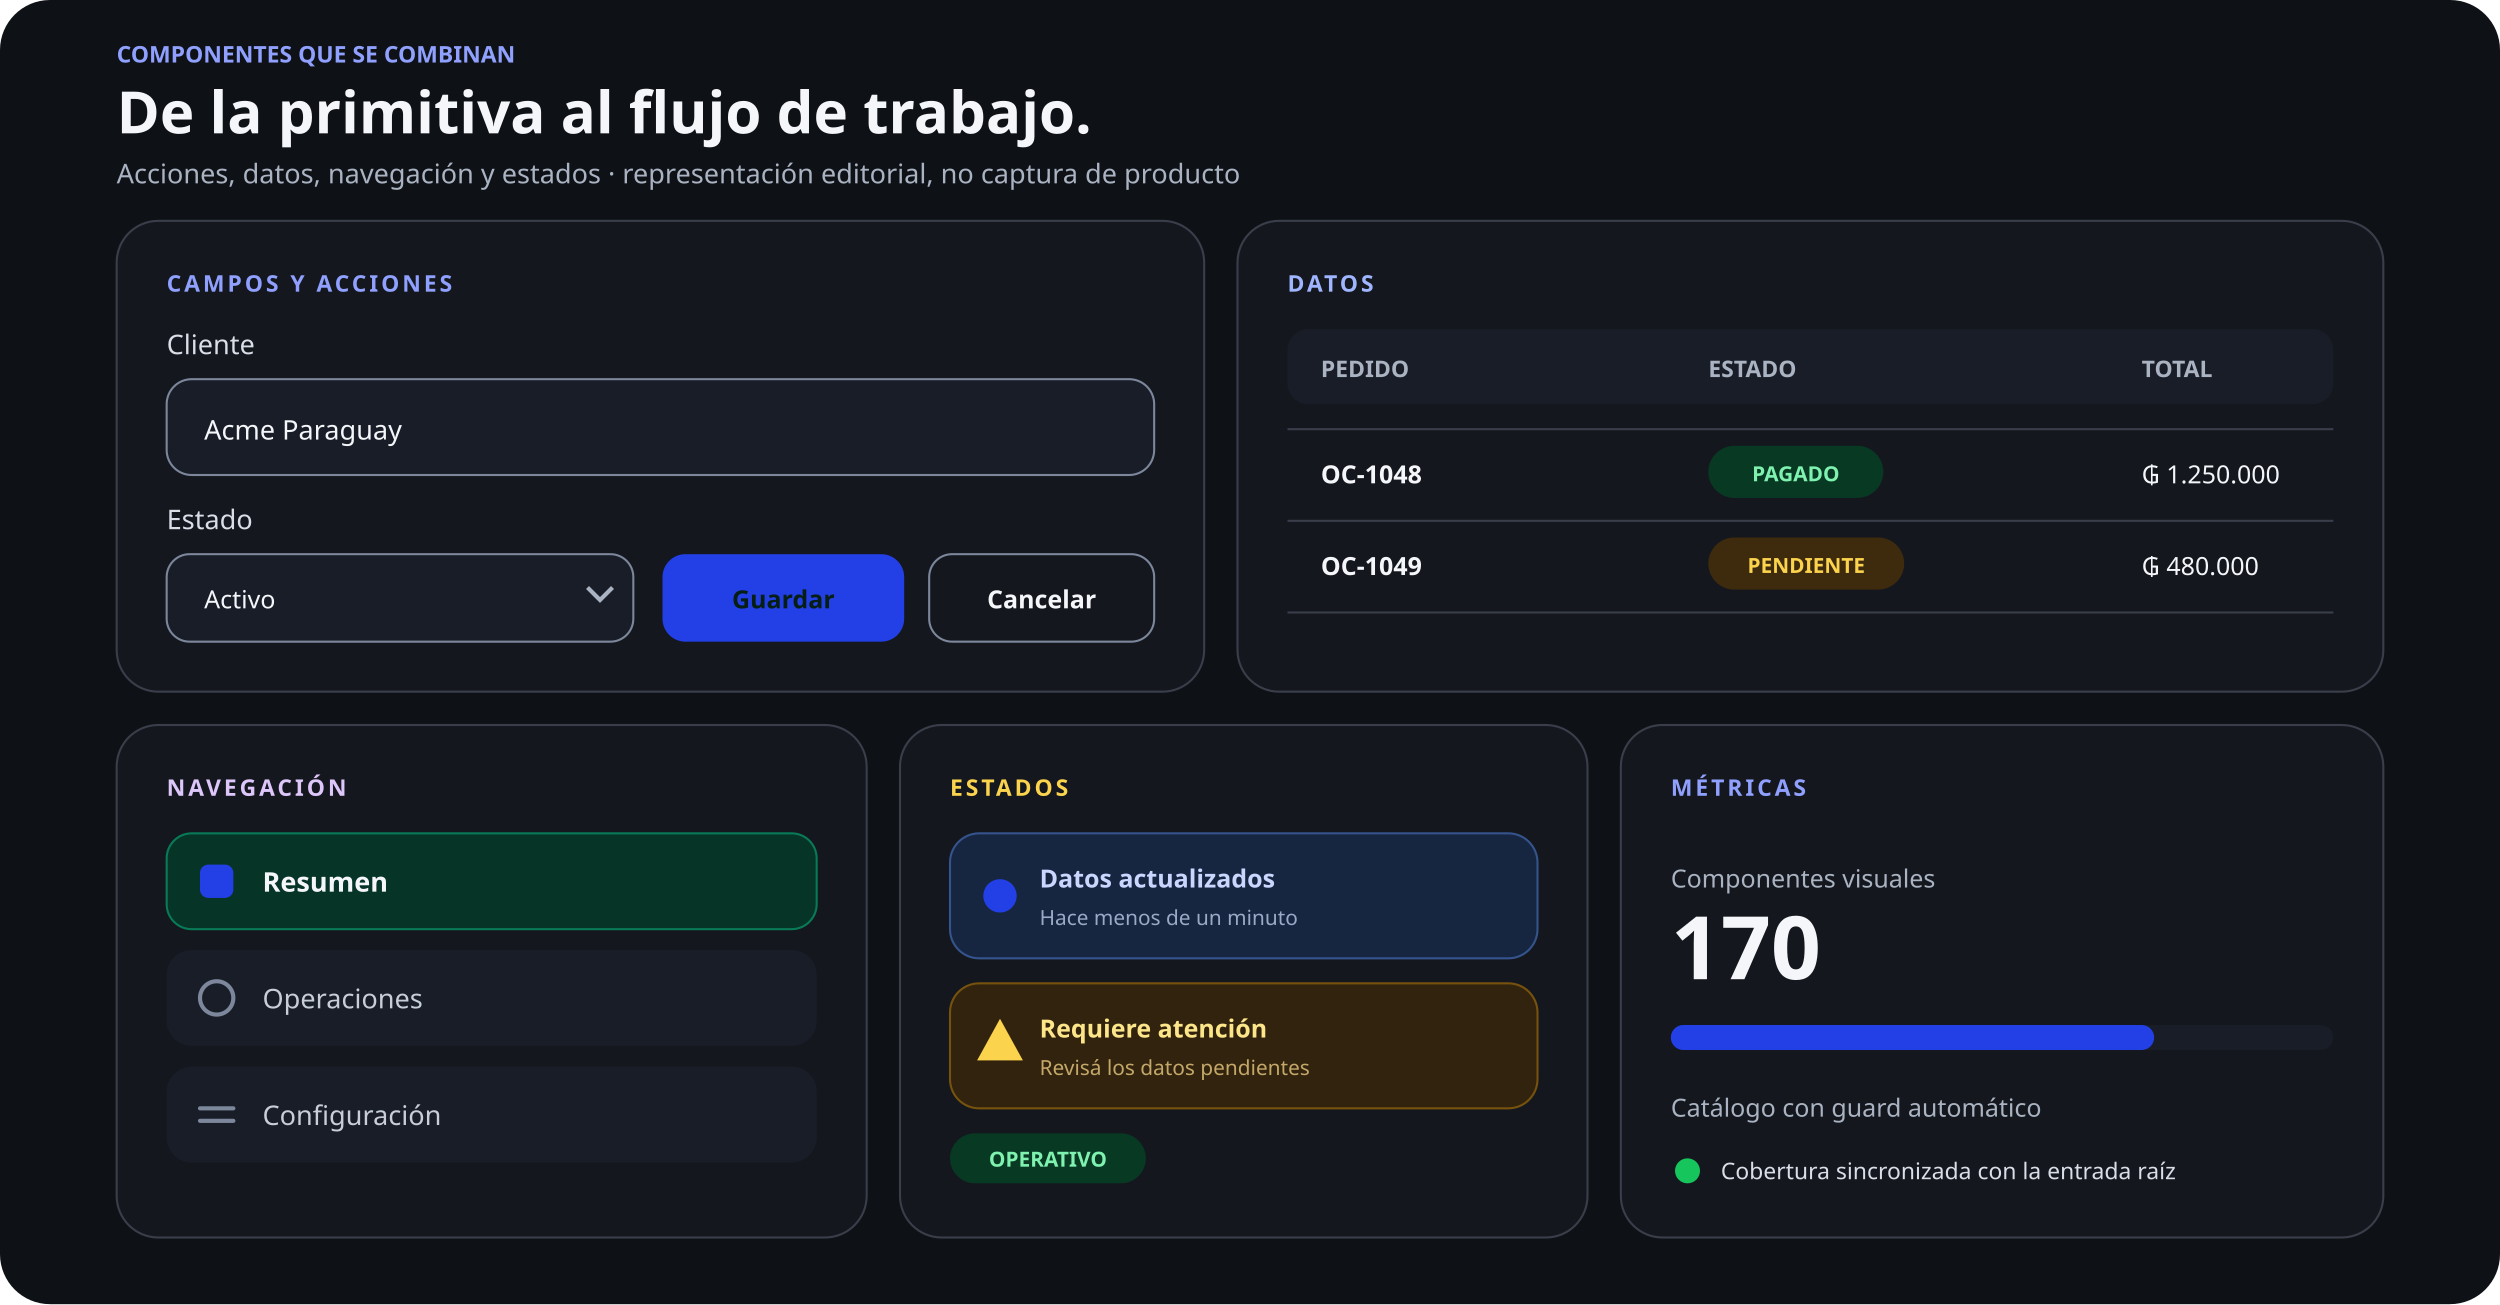
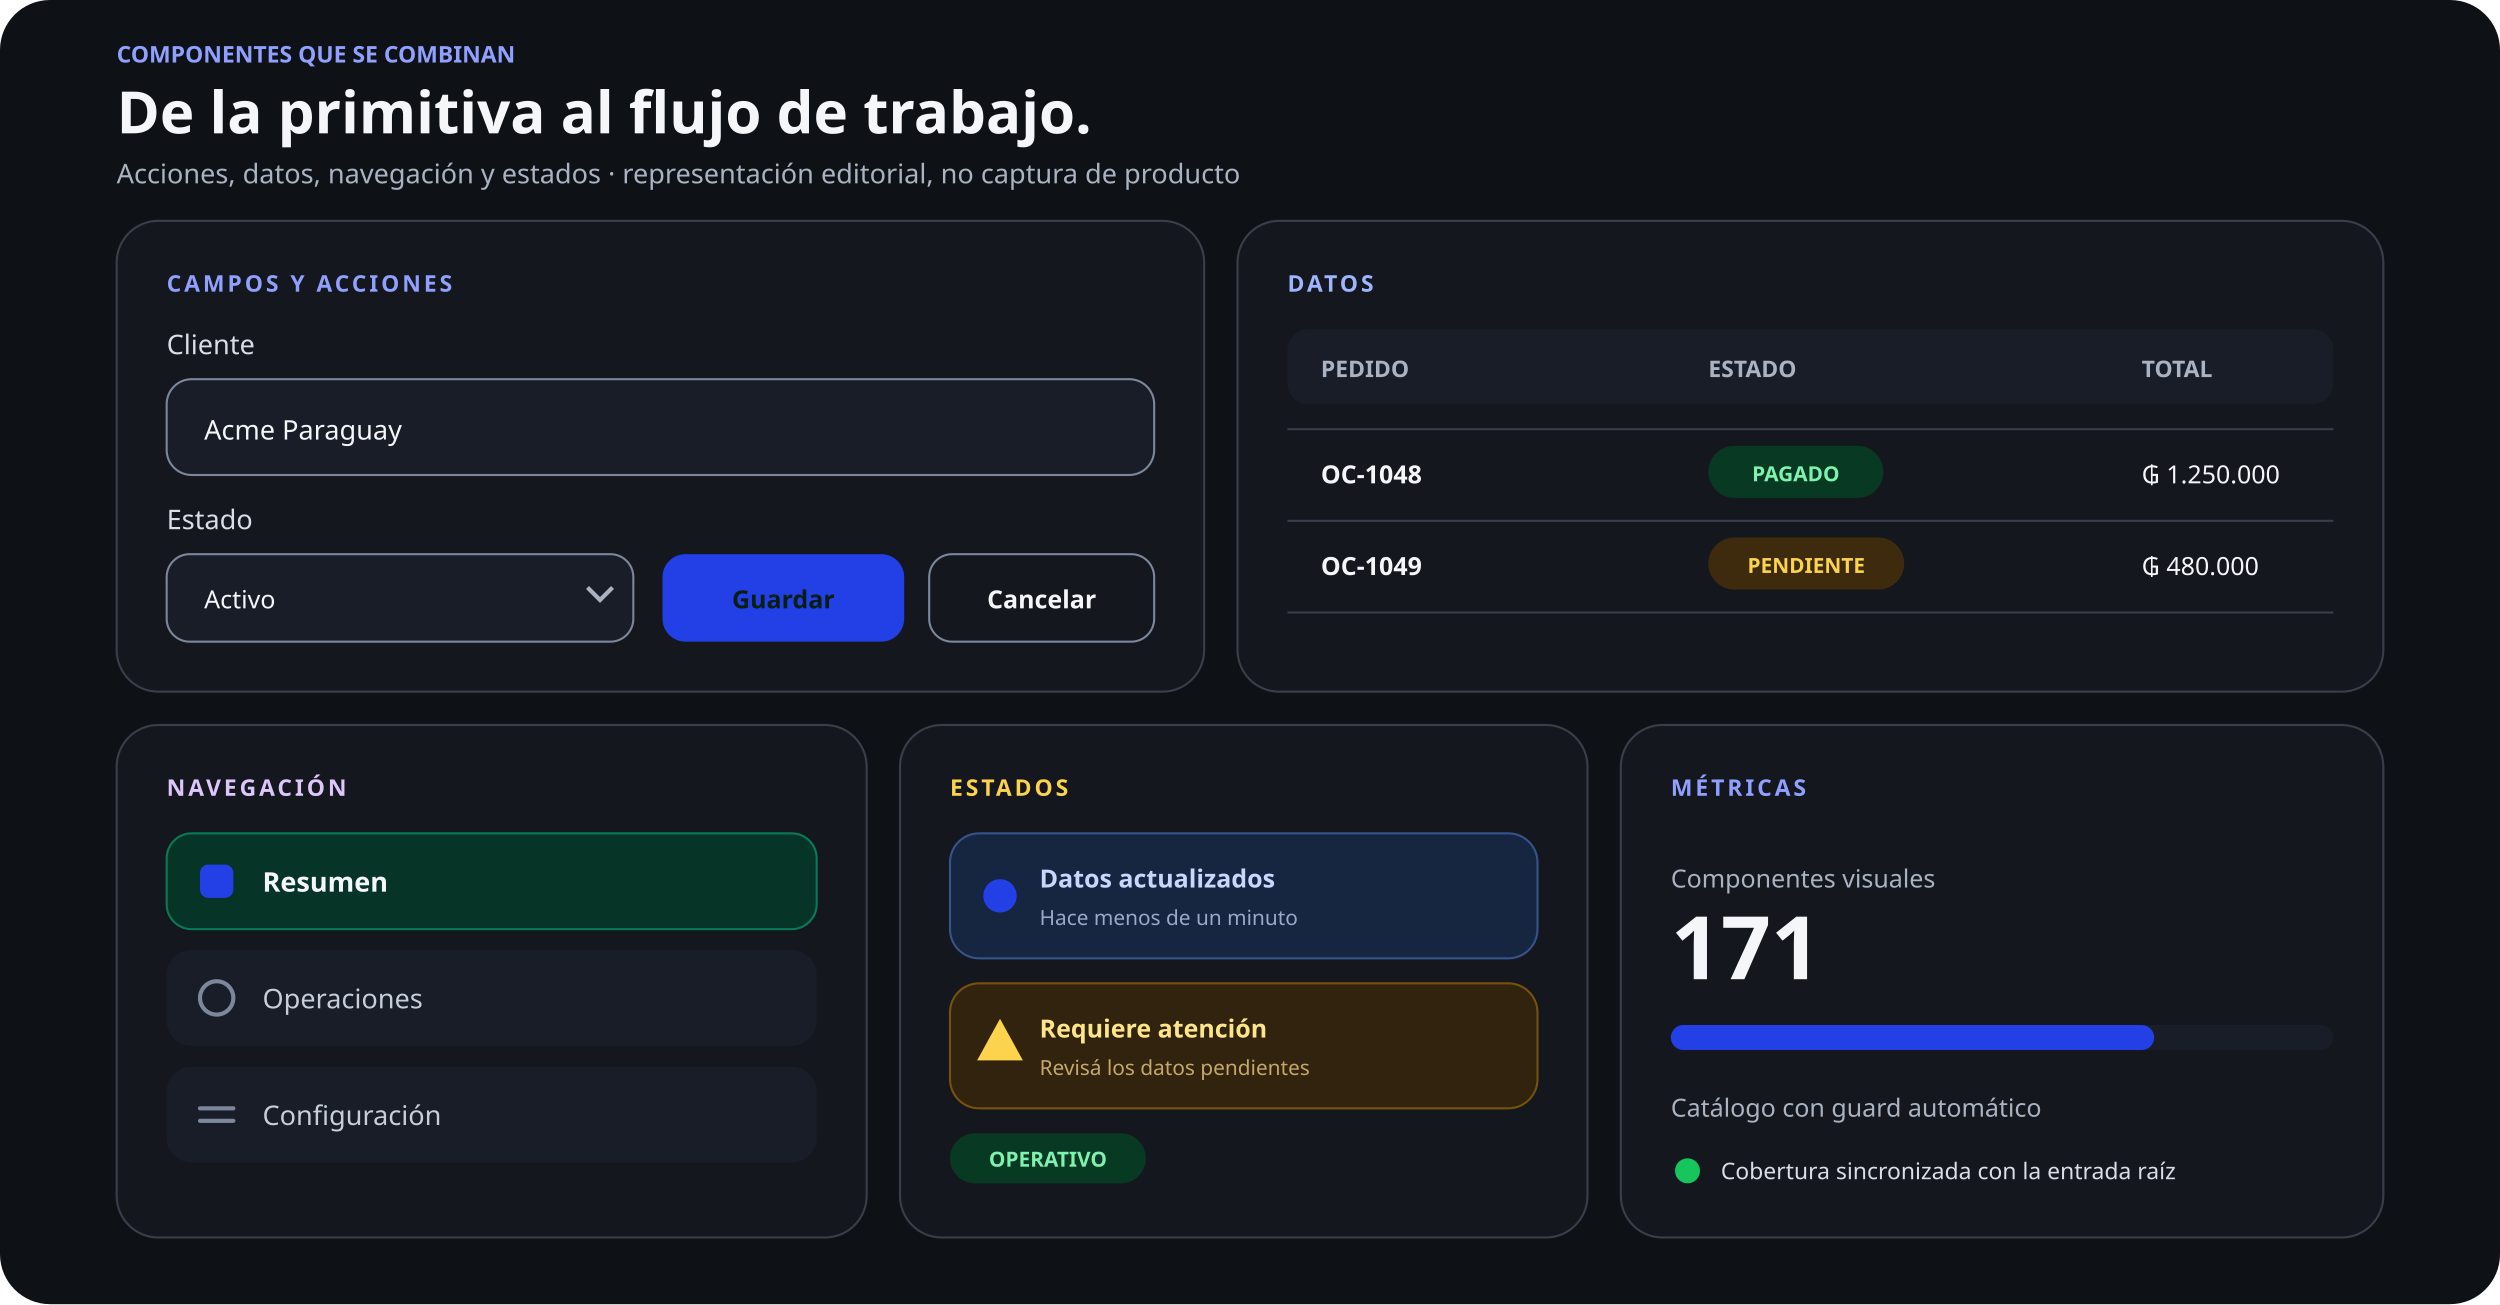
<svg xmlns="http://www.w3.org/2000/svg" width="1200" height="626" viewBox="0 0 1200 626" role="img" aria-labelledby="title desc">
  <rect width="1200" height="626" rx="24" fill="#0e1116" />
  <g font-family="Schibsted Grotesk, ui-sans-serif, system-ui, sans-serif">
    <text x="56" y="30" fill="#8FA0FF" font-size="11" font-weight="750">COMPONENTES QUE SE COMBINAN</text>
    <text x="56" y="64" fill="#f4f6fa" font-size="28" font-weight="750">De la primitiva al flujo de trabajo.</text>
    <text x="56" y="88" fill="#aab3c2" font-size="13" font-weight="500">Acciones, datos, navegación y estados · representación editorial, no captura de producto</text>
    <g transform="translate(56 106)">
      <rect width="522" height="226" rx="20" fill="#14171D" stroke="#393E4A" />
      <text x="24" y="34" fill="#8FA0FF" font-size="11" font-weight="700" letter-spacing="1.4">CAMPOS Y ACCIONES</text>
      <text x="24" y="64" fill="#d9dee8" font-size="13">Cliente</text>
      <rect x="24" y="76" width="474" height="46" rx="12" fill="#181d27" stroke="#7c879b" />
      <text x="42" y="105" fill="#f4f6fa" font-size="13">Acme Paraguay</text>
      <text x="24" y="148" fill="#d9dee8" font-size="13">Estado</text>
      <rect x="24" y="160" width="224" height="42" rx="11" fill="#181d27" stroke="#7c879b" />
      <text x="42" y="186" fill="#f4f6fa" font-size="12">Activo</text>
      <path d="m226 176 6 6 6-6" fill="none" stroke="#aab3c2" stroke-width="2" />
      <rect x="262" y="160" width="116" height="42" rx="11" fill="#2340E6" />
      <text x="320" y="186" fill="#061e14" font-size="12" font-weight="750" text-anchor="middle">Guardar</text>
      <rect x="390" y="160" width="108" height="42" rx="11" fill="none" stroke="#7c879b" />
      <text x="444" y="186" fill="#f4f6fa" font-size="12" font-weight="650" text-anchor="middle">Cancelar</text>
    </g>
    <g transform="translate(594 106)">
      <rect width="550" height="226" rx="20" fill="#14171D" stroke="#393E4A" />
      <text x="24" y="34" fill="#9fb5ff" font-size="11" font-weight="700" letter-spacing="1.4">DATOS</text>
      <rect x="24" y="52" width="502" height="36" rx="10" fill="#181d27" />
      <text x="40" y="75" fill="#aab3c2" font-size="11" font-weight="700">PEDIDO</text>
      <text x="226" y="75" fill="#aab3c2" font-size="11" font-weight="700">ESTADO</text>
      <text x="434" y="75" fill="#aab3c2" font-size="11" font-weight="700">TOTAL</text>
      <line x1="24" y1="100" x2="526" y2="100" stroke="#393E4A" />
      <text x="40" y="126" fill="#f4f6fa" font-size="12" font-weight="650">OC-1048</text>
      <rect x="226" y="108" width="84" height="25" rx="12.5" fill="#073923" />
      <text x="268" y="125" fill="#80f2b0" font-size="10" font-weight="700" text-anchor="middle">PAGADO</text>
      <text x="434" y="126" fill="#f4f6fa" font-size="12">₲ 1.250.000</text>
      <line x1="24" y1="144" x2="526" y2="144" stroke="#393E4A" />
      <text x="40" y="170" fill="#f4f6fa" font-size="12" font-weight="650">OC-1049</text>
      <rect x="226" y="152" width="94" height="25" rx="12.5" fill="#3e2b0d" />
      <text x="273" y="169" fill="#fcd34d" font-size="10" font-weight="700" text-anchor="middle">PENDIENTE</text>
      <text x="434" y="170" fill="#f4f6fa" font-size="12">₲ 480.000</text>
      <line x1="24" y1="188" x2="526" y2="188" stroke="#393E4A" />
    </g>
    <g transform="translate(56 348)">
      <rect width="360" height="246" rx="20" fill="#14171D" stroke="#393E4A" />
      <text x="24" y="34" fill="#ddc7fa" font-size="11" font-weight="700" letter-spacing="1.4">NAVEGACIÓN</text>
      <rect x="24" y="52" width="312" height="46" rx="12" fill="#063426" stroke="#087a57" />
      <rect x="40" y="67" width="16" height="16" rx="4" fill="#2340E6" />
      <text x="70" y="80" fill="#f4f6fa" font-size="13" font-weight="700">Resumen</text>
      <rect x="24" y="108" width="312" height="46" rx="12" fill="#181d27" />
      <circle cx="48" cy="131" r="8" fill="none" stroke="#7c879b" stroke-width="2" />
      <text x="70" y="136" fill="#c7ceda" font-size="13">Operaciones</text>
      <rect x="24" y="164" width="312" height="46" rx="12" fill="#181d27" />
      <path d="M40 184h16M40 190h16" stroke="#7c879b" stroke-width="2" stroke-linecap="round" />
      <text x="70" y="192" fill="#c7ceda" font-size="13">Configuración</text>
    </g>
    <g transform="translate(432 348)">
      <rect width="330" height="246" rx="20" fill="#14171D" stroke="#393E4A" />
      <text x="24" y="34" fill="#fcd34d" font-size="11" font-weight="700" letter-spacing="1.4">ESTADOS</text>
      <rect x="24" y="52" width="282" height="60" rx="14" fill="#162540" stroke="#35538d" />
      <circle cx="48" cy="82" r="8" fill="#2340E6" />
      <text x="67" y="78" fill="#cbd6ff" font-size="12" font-weight="680">Datos actualizados</text>
      <text x="67" y="96" fill="#9aa9c6" font-size="10">Hace menos de un minuto</text>
      <rect x="24" y="124" width="282" height="60" rx="14" fill="#31230d" stroke="#76520d" />
      <path d="M48 141 59 161H37z" fill="#fcd34d" />
      <text x="67" y="150" fill="#fde68a" font-size="12" font-weight="680">Requiere atención</text>
      <text x="67" y="168" fill="#c4a86a" font-size="10">Revisá los datos pendientes</text>
      <rect x="24" y="196" width="94" height="24" rx="12" fill="#073923" />
      <text x="71" y="212" fill="#80f2b0" font-size="10" font-weight="700" text-anchor="middle">OPERATIVO</text>
    </g>
    <g transform="translate(778 348)">
      <rect width="366" height="246" rx="20" fill="#14171D" stroke="#393E4A" />
      <text x="24" y="34" fill="#8FA0FF" font-size="11" font-weight="700" letter-spacing="1.4">MÉTRICAS</text>
      <text x="24" y="78" fill="#aab3c2" font-size="12">Componentes visuales</text>
-       <text x="24" y="122" fill="#f4f6fa" font-size="42" font-weight="780">170</text>
+       <text x="24" y="122" fill="#f4f6fa" font-size="42" font-weight="780">171</text>
      <rect x="24" y="144" width="318" height="12" rx="6" fill="#181d27" />
      <rect x="24" y="144" width="232" height="12" rx="6" fill="#2340E6" />
      <text x="24" y="188" fill="#aab3c2" font-size="12">Catálogo con guard automático</text>
      <circle cx="32" cy="214" r="6" fill="#16c65c" />
      <text x="48" y="218" fill="#d9dee8" font-size="11">Cobertura sincronizada con la entrada raíz</text>
    </g>
  </g>
</svg>
